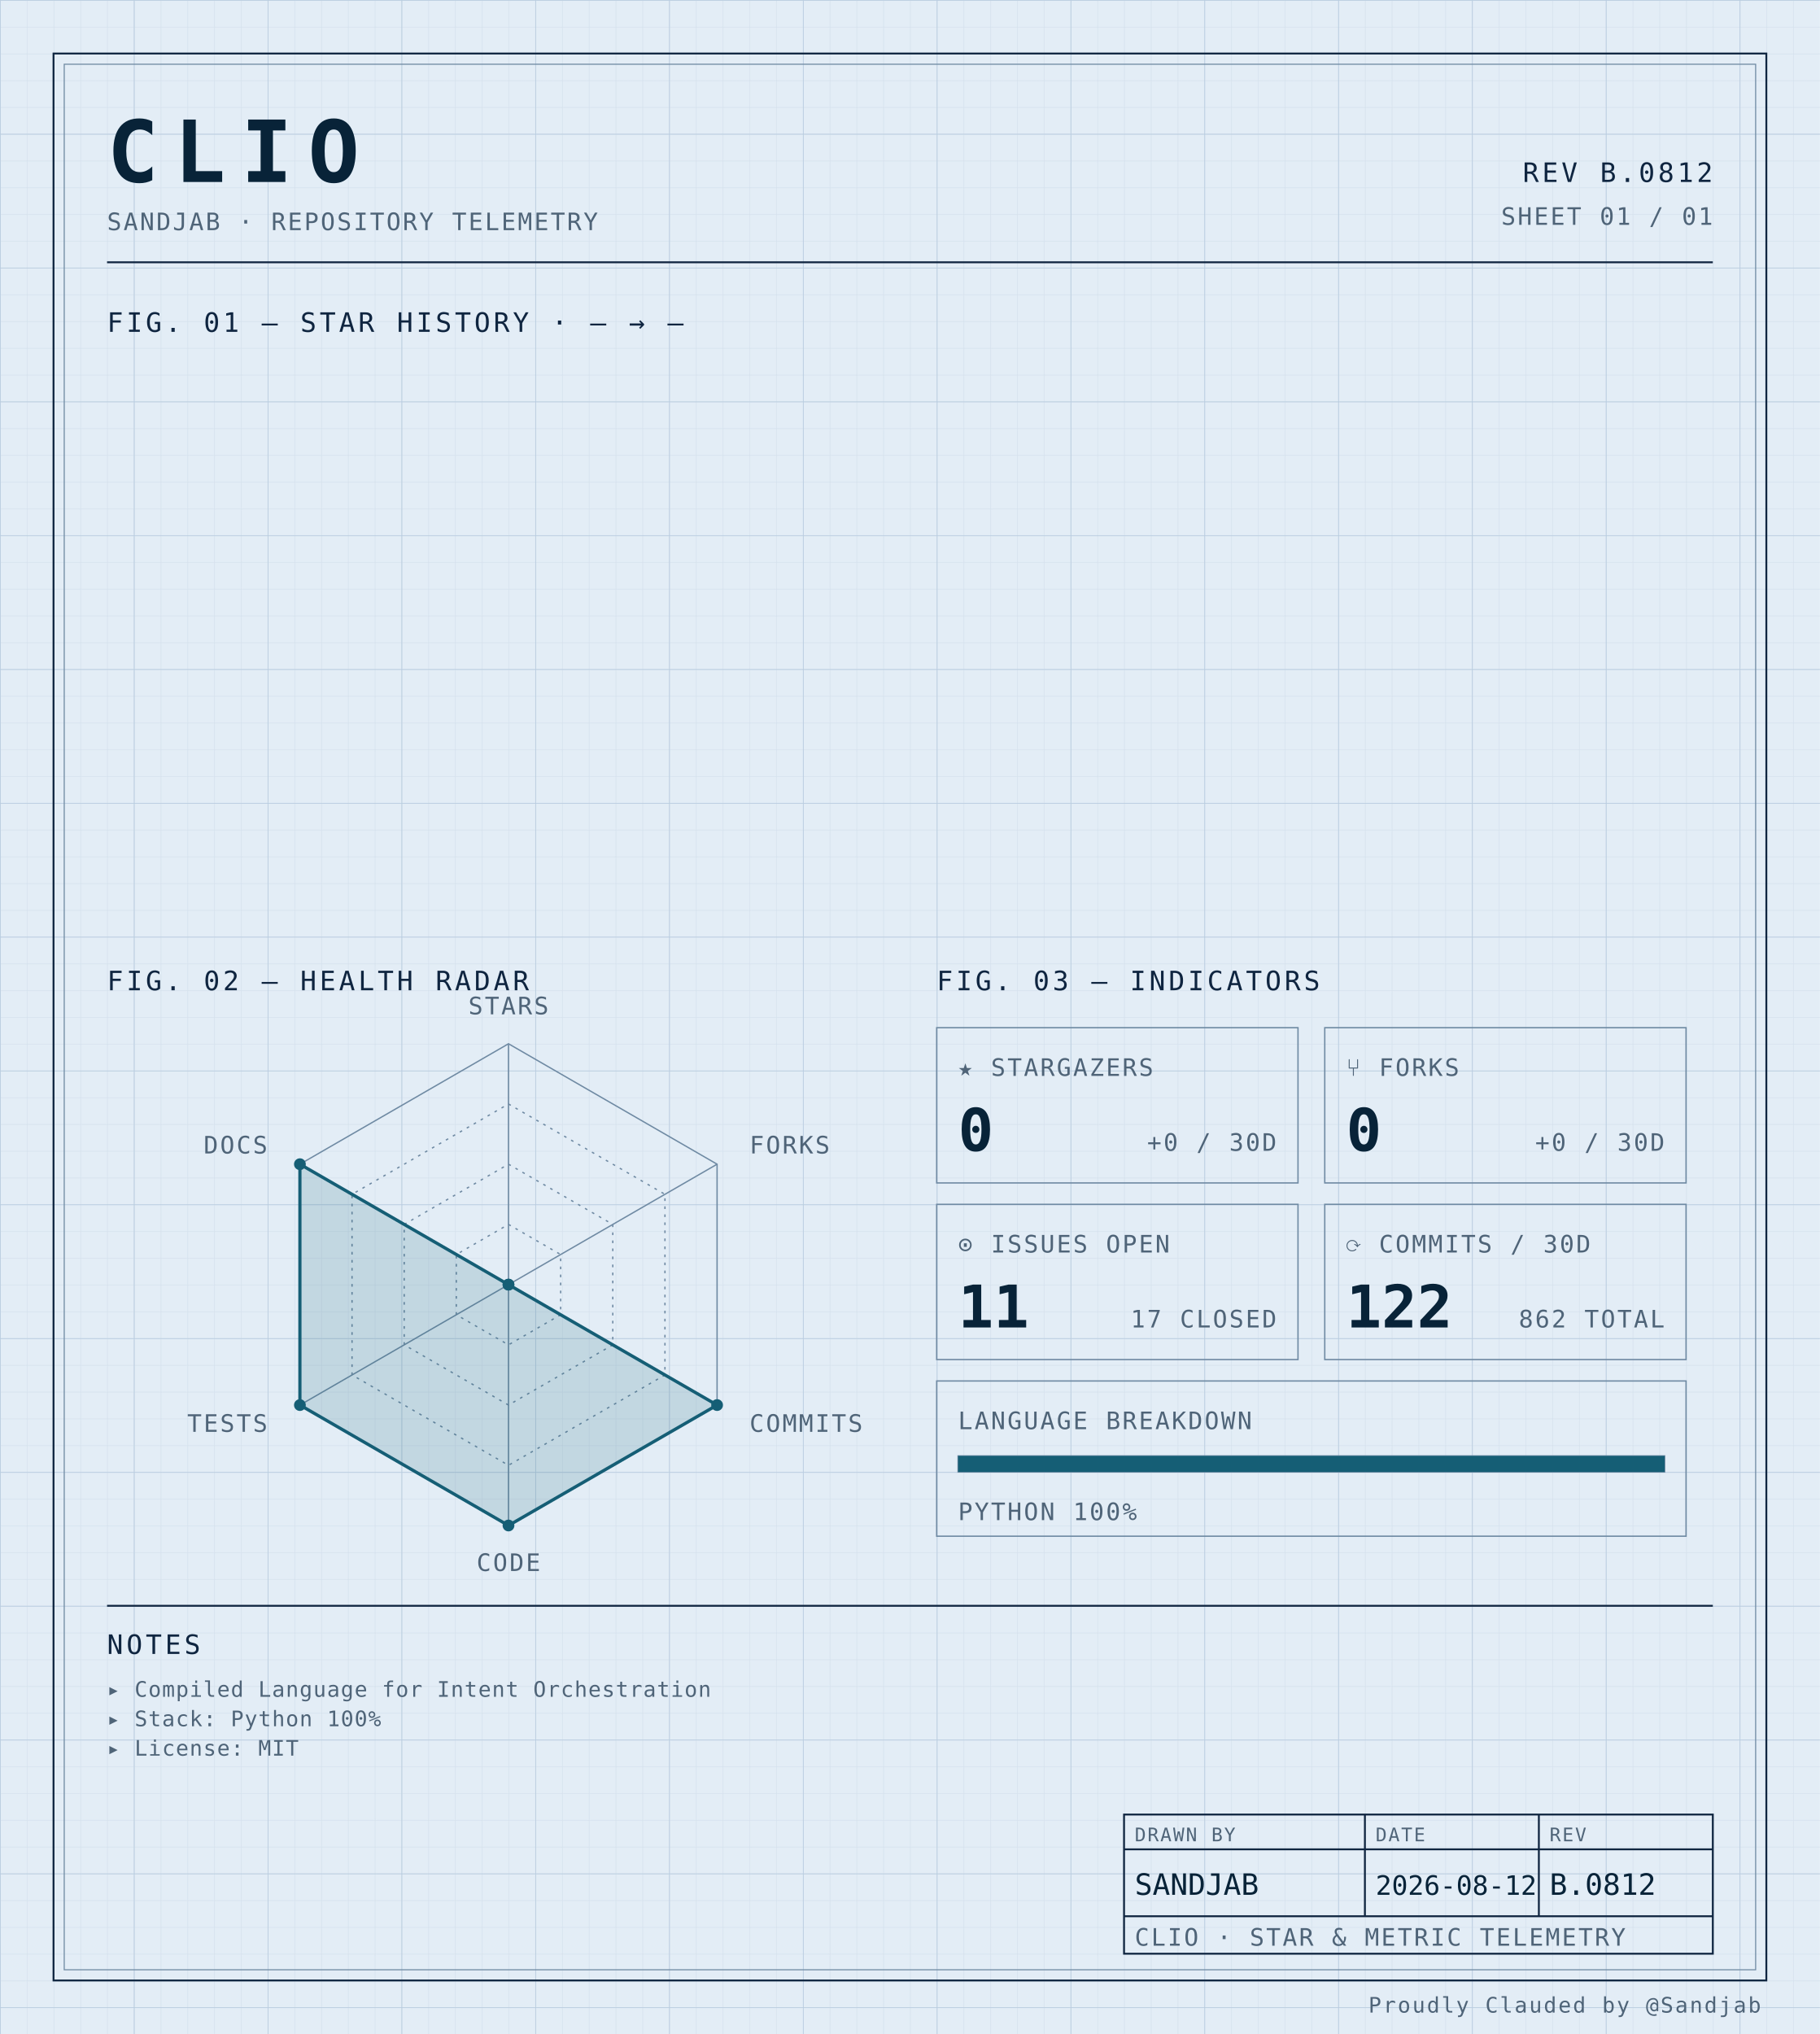
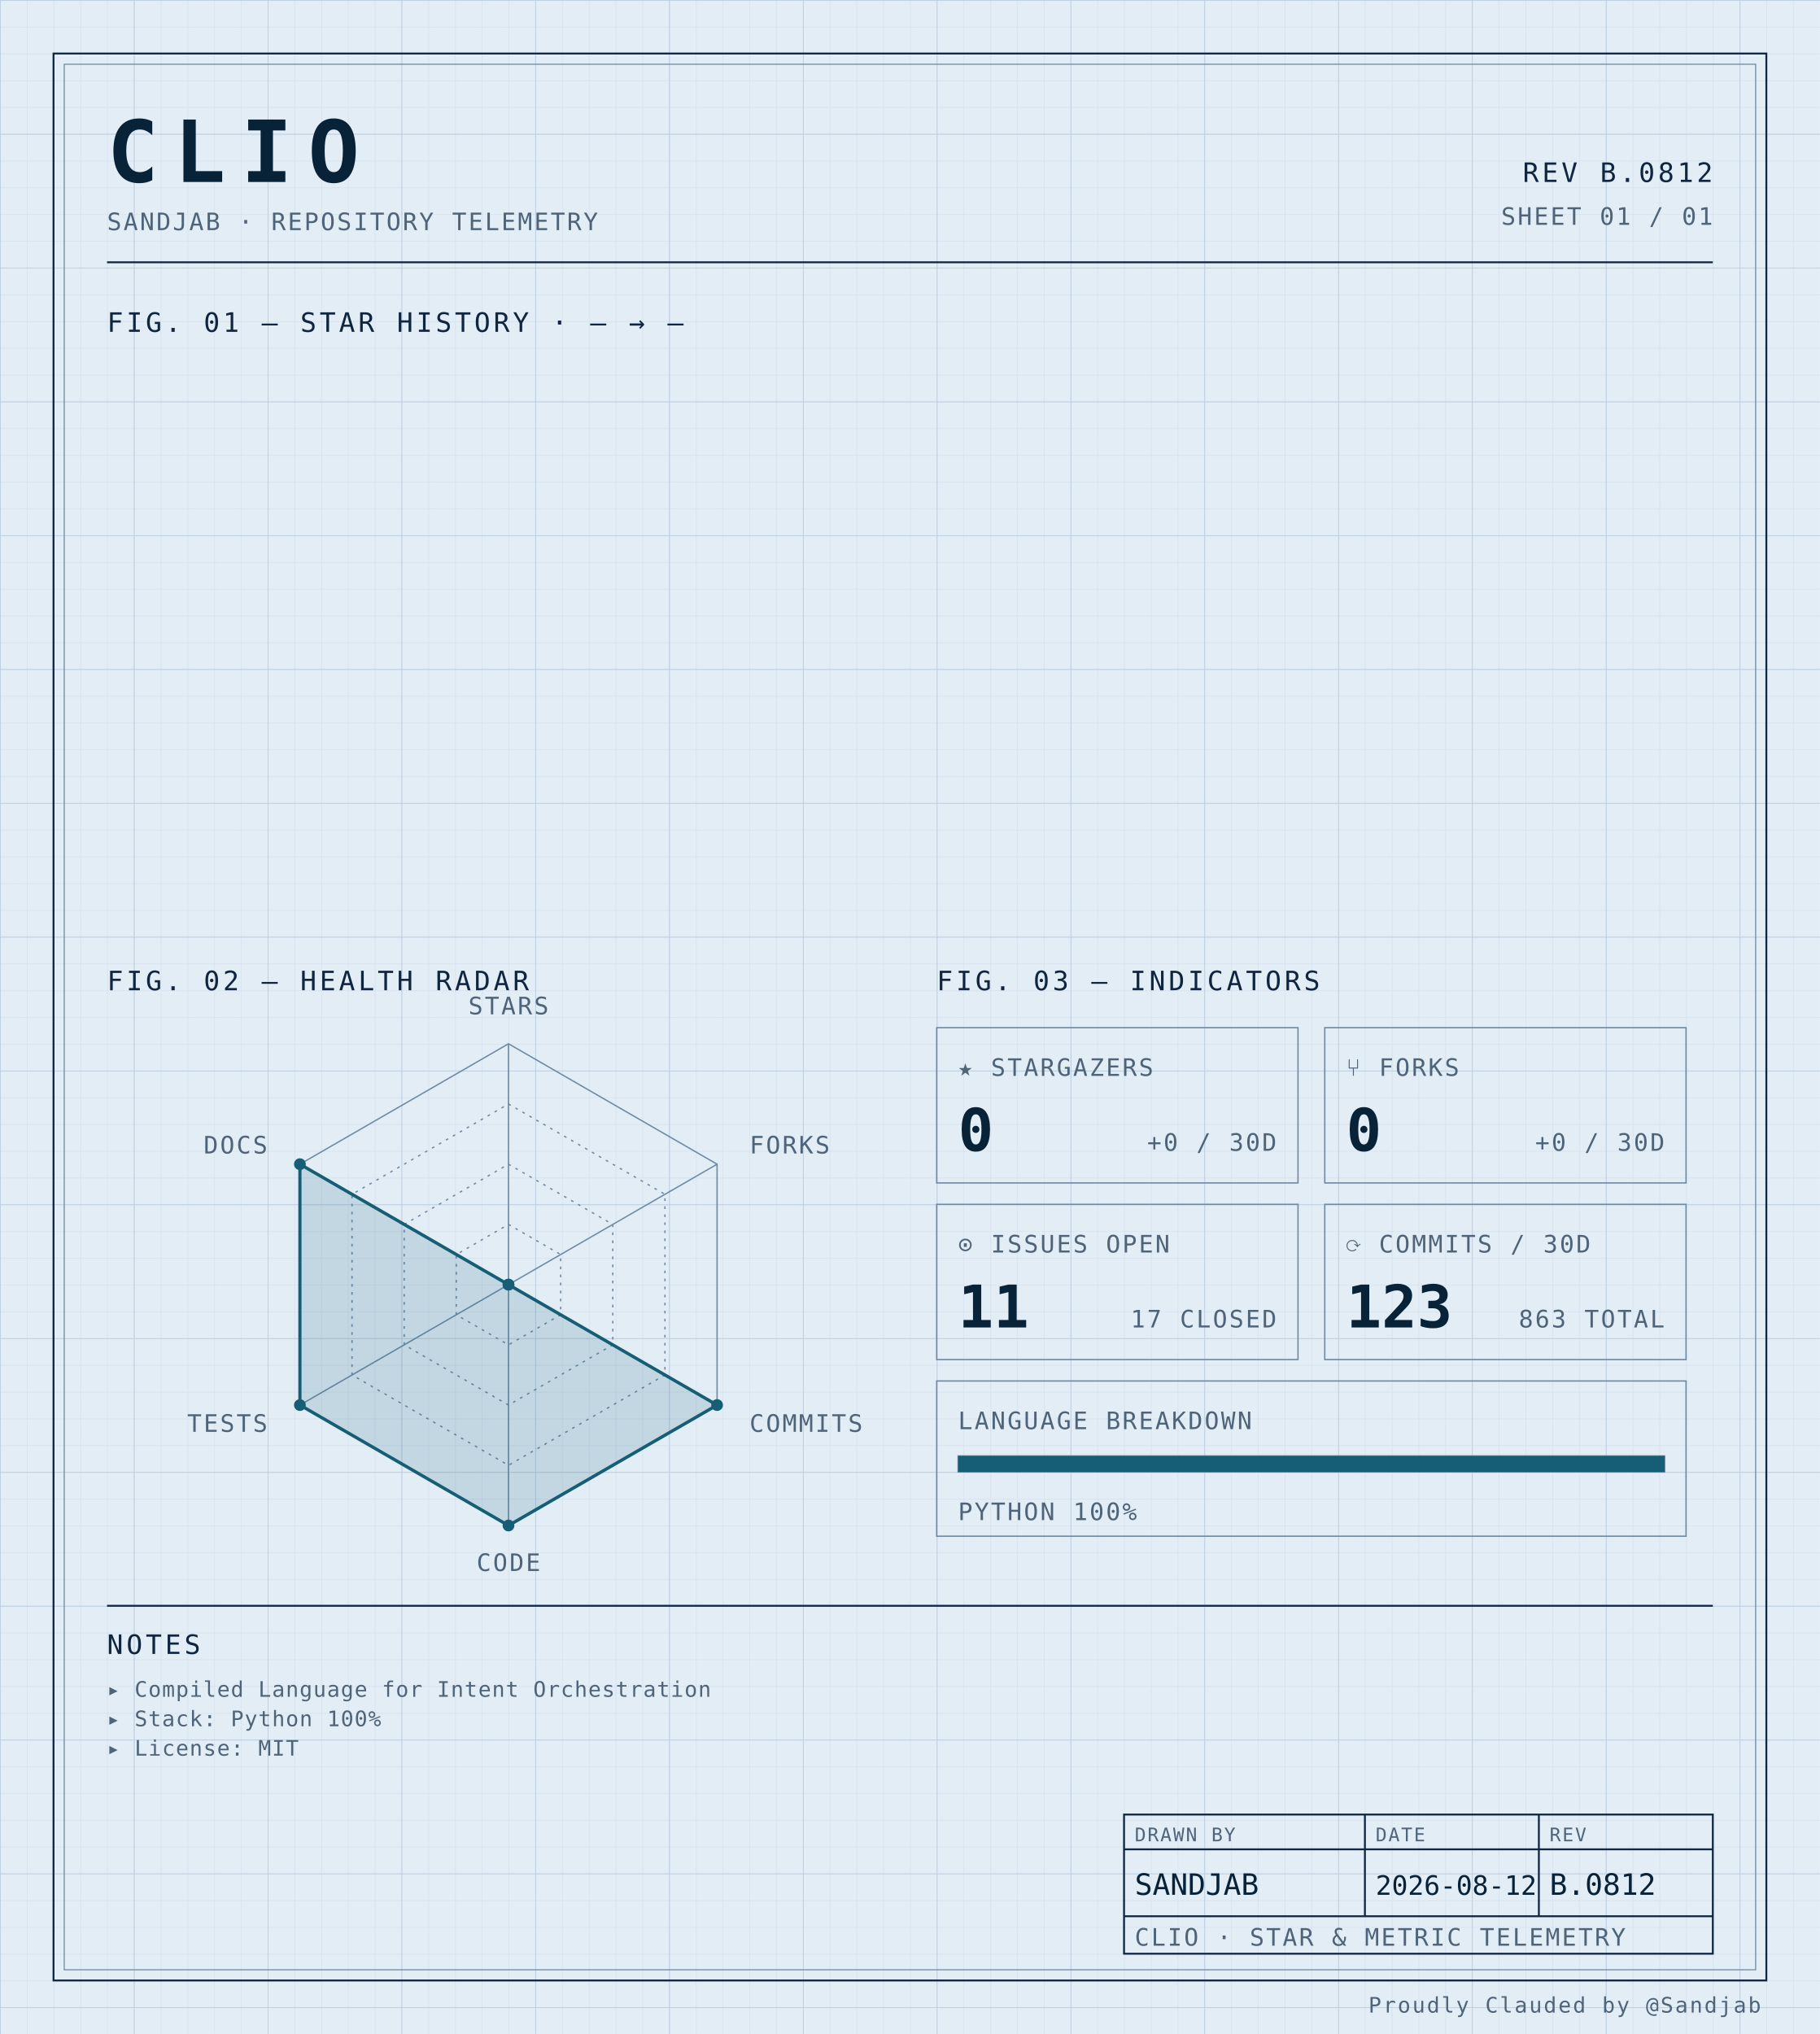
<svg xmlns="http://www.w3.org/2000/svg" width="100%" viewBox="0 0 680 760" role="img">
  <defs>
    <pattern id="grid-fine" width="10" height="10" patternUnits="userSpaceOnUse">
      <path d="M10 0H0V10" fill="none" stroke="#d4e0ec" stroke-width="0.4" />
    </pattern>
    <pattern id="grid-major" width="50" height="50" patternUnits="userSpaceOnUse">
      <path d="M50 0H0V50" fill="none" stroke="#b8cce0" stroke-width="0.5" />
    </pattern>
  </defs>
  <rect x="0" y="0" width="680" height="760" fill="#e3edf6" />
  <rect x="0" y="0" width="680" height="760" fill="url(#grid-fine)" />
  <rect x="0" y="0" width="680" height="760" fill="url(#grid-major)" />
  <rect x="20" y="20" width="640" height="720" fill="none" stroke="#0f2540" stroke-width="0.7" />
  <rect x="24" y="24" width="632" height="712" fill="none" stroke="#6f8aa3" stroke-width="0.4" />
  <text x="40" y="68" font-family="ui-monospace, 'SF Mono', 'JetBrains Mono', 'Cascadia Code', Consolas, monospace" font-size="32" font-weight="700" fill="#082338" text-anchor="start" letter-spacing="0.18em">CLIO</text>
  <text x="40" y="86" font-family="ui-monospace, 'SF Mono', 'JetBrains Mono', 'Cascadia Code', Consolas, monospace" font-size="9" font-weight="400" fill="#4f6478" text-anchor="start" letter-spacing="0.08em">SANDJAB · REPOSITORY TELEMETRY</text>
  <text x="640" y="68" font-family="ui-monospace, 'SF Mono', 'JetBrains Mono', 'Cascadia Code', Consolas, monospace" font-size="10" font-weight="400" fill="#0f2540" text-anchor="end" letter-spacing="0.12em">REV B.0812</text>
  <text x="640" y="84" font-family="ui-monospace, 'SF Mono', 'JetBrains Mono', 'Cascadia Code', Consolas, monospace" font-size="9" font-weight="400" fill="#4f6478" text-anchor="end" letter-spacing="0.08em">SHEET 01 / 01</text>
  <line x1="40" y1="98" x2="640" y2="98" stroke="#0f2540" stroke-width="0.7" />
  <text x="40" y="124" font-family="ui-monospace, 'SF Mono', 'JetBrains Mono', 'Cascadia Code', Consolas, monospace" font-size="10" font-weight="400" fill="#0f2540" text-anchor="start" letter-spacing="0.12em">FIG. 01 — STAR HISTORY · — → —</text>
  <text x="40" y="370" font-family="ui-monospace, 'SF Mono', 'JetBrains Mono', 'Cascadia Code', Consolas, monospace" font-size="10" font-weight="400" fill="#0f2540" text-anchor="start" letter-spacing="0.12em">FIG. 02 — HEALTH RADAR</text>
  <g transform="translate(190 480)">
    <polygon points="0.00,-90.00 77.94,-45.00 77.94,45.00 0.00,90.00 -77.94,45.00 -77.94,-45.00" fill="none" stroke="#6f8aa3" stroke-width="0.5" />
    <polygon points="0.00,-67.50 58.46,-33.75 58.46,33.75 0.00,67.50 -58.46,33.75 -58.46,-33.75" fill="none" stroke="#6f8aa3" stroke-width="0.5" stroke-dasharray="1,2" />
    <polygon points="0.00,-45.00 38.97,-22.50 38.97,22.50 0.00,45.00 -38.97,22.50 -38.97,-22.50" fill="none" stroke="#6f8aa3" stroke-width="0.5" stroke-dasharray="1,2" />
    <polygon points="0.00,-22.50 19.49,-11.25 19.49,11.25 0.00,22.50 -19.49,11.25 -19.49,-11.25" fill="none" stroke="#6f8aa3" stroke-width="0.5" stroke-dasharray="1,2" />
    <line x1="0" y1="0" x2="0.00" y2="-90.00" stroke="#6f8aa3" stroke-width="0.5" />
    <line x1="0" y1="0" x2="77.94" y2="-45.00" stroke="#6f8aa3" stroke-width="0.5" />
    <line x1="0" y1="0" x2="77.94" y2="45.00" stroke="#6f8aa3" stroke-width="0.5" />
    <line x1="0" y1="0" x2="0.00" y2="90.00" stroke="#6f8aa3" stroke-width="0.5" />
    <line x1="0" y1="0" x2="-77.94" y2="45.00" stroke="#6f8aa3" stroke-width="0.5" />
    <line x1="0" y1="0" x2="-77.94" y2="-45.00" stroke="#6f8aa3" stroke-width="0.5" />
    <polygon points="0.00,0.00 0.00,0.00 77.94,45.00 0.00,90.00 -77.94,45.00 -77.94,-45.00" fill="#155e75" fill-opacity="0.16" stroke="#155e75" stroke-width="1.2" />
    <circle cx="0.00" cy="0.00" r="2.2" fill="#155e75" />
    <circle cx="0.00" cy="0.00" r="2.2" fill="#155e75" />
    <circle cx="77.94" cy="45.00" r="2.2" fill="#155e75" />
    <circle cx="0.00" cy="90.00" r="2.2" fill="#155e75" />
    <circle cx="-77.94" cy="45.00" r="2.2" fill="#155e75" />
    <circle cx="-77.94" cy="-45.00" r="2.2" fill="#155e75" />
    <text x="6.3681633555662356e-15" y="-101" font-family="ui-monospace, 'SF Mono', 'JetBrains Mono', 'Cascadia Code', Consolas, monospace" font-size="9" font-weight="400" fill="#4f6478" text-anchor="middle" letter-spacing="0.08em">STARS</text>
    <text x="90.067" y="-49" font-family="ui-monospace, 'SF Mono', 'JetBrains Mono', 'Cascadia Code', Consolas, monospace" font-size="9" font-weight="400" fill="#4f6478" text-anchor="start" letter-spacing="0.08em">FORKS</text>
    <text x="90.067" y="55" font-family="ui-monospace, 'SF Mono', 'JetBrains Mono', 'Cascadia Code', Consolas, monospace" font-size="9" font-weight="400" fill="#4f6478" text-anchor="start" letter-spacing="0.08em">COMMITS</text>
    <text x="6.3681633555662356e-15" y="107" font-family="ui-monospace, 'SF Mono', 'JetBrains Mono', 'Cascadia Code', Consolas, monospace" font-size="9" font-weight="400" fill="#4f6478" text-anchor="middle" letter-spacing="0.08em">CODE</text>
    <text x="-90.067" y="55" font-family="ui-monospace, 'SF Mono', 'JetBrains Mono', 'Cascadia Code', Consolas, monospace" font-size="9" font-weight="400" fill="#4f6478" text-anchor="end" letter-spacing="0.08em">TESTS</text>
    <text x="-90.067" y="-49" font-family="ui-monospace, 'SF Mono', 'JetBrains Mono', 'Cascadia Code', Consolas, monospace" font-size="9" font-weight="400" fill="#4f6478" text-anchor="end" letter-spacing="0.08em">DOCS</text>
  </g>
  <text x="350" y="370" font-family="ui-monospace, 'SF Mono', 'JetBrains Mono', 'Cascadia Code', Consolas, monospace" font-size="10" font-weight="400" fill="#0f2540" text-anchor="start" letter-spacing="0.12em">FIG. 03 — INDICATORS</text>
  <rect x="350" y="384" width="135" height="58" fill="none" stroke="#6f8aa3" stroke-width="0.5" />
  <text x="358" y="402" font-family="ui-monospace, 'SF Mono', 'JetBrains Mono', 'Cascadia Code', Consolas, monospace" font-size="9" font-weight="400" fill="#4f6478" text-anchor="start" letter-spacing="0.08em">★ STARGAZERS</text>
  <text x="358" y="430" font-family="ui-monospace, 'SF Mono', 'JetBrains Mono', 'Cascadia Code', Consolas, monospace" font-size="22" font-weight="700" fill="#082338" text-anchor="start" letter-spacing="normal">0</text>
  <text x="477" y="430" font-family="ui-monospace, 'SF Mono', 'JetBrains Mono', 'Cascadia Code', Consolas, monospace" font-size="9" font-weight="400" fill="#4f6478" text-anchor="end" letter-spacing="0.08em">+0 / 30D</text>
  <rect x="495" y="384" width="135" height="58" fill="none" stroke="#6f8aa3" stroke-width="0.5" />
  <text x="503" y="402" font-family="ui-monospace, 'SF Mono', 'JetBrains Mono', 'Cascadia Code', Consolas, monospace" font-size="9" font-weight="400" fill="#4f6478" text-anchor="start" letter-spacing="0.08em">⑂ FORKS</text>
  <text x="503" y="430" font-family="ui-monospace, 'SF Mono', 'JetBrains Mono', 'Cascadia Code', Consolas, monospace" font-size="22" font-weight="700" fill="#082338" text-anchor="start" letter-spacing="normal">0</text>
  <text x="622" y="430" font-family="ui-monospace, 'SF Mono', 'JetBrains Mono', 'Cascadia Code', Consolas, monospace" font-size="9" font-weight="400" fill="#4f6478" text-anchor="end" letter-spacing="0.08em">+0 / 30D</text>
  <rect x="350" y="450" width="135" height="58" fill="none" stroke="#6f8aa3" stroke-width="0.5" />
  <text x="358" y="468" font-family="ui-monospace, 'SF Mono', 'JetBrains Mono', 'Cascadia Code', Consolas, monospace" font-size="9" font-weight="400" fill="#4f6478" text-anchor="start" letter-spacing="0.08em">⊙ ISSUES OPEN</text>
  <text x="358" y="496" font-family="ui-monospace, 'SF Mono', 'JetBrains Mono', 'Cascadia Code', Consolas, monospace" font-size="22" font-weight="700" fill="#082338" text-anchor="start" letter-spacing="normal">11</text>
  <text x="477" y="496" font-family="ui-monospace, 'SF Mono', 'JetBrains Mono', 'Cascadia Code', Consolas, monospace" font-size="9" font-weight="400" fill="#4f6478" text-anchor="end" letter-spacing="0.08em">17 CLOSED</text>
  <rect x="495" y="450" width="135" height="58" fill="none" stroke="#6f8aa3" stroke-width="0.5" />
  <text x="503" y="468" font-family="ui-monospace, 'SF Mono', 'JetBrains Mono', 'Cascadia Code', Consolas, monospace" font-size="9" font-weight="400" fill="#4f6478" text-anchor="start" letter-spacing="0.08em">⟳ COMMITS / 30D</text>
-   <text x="503" y="496" font-family="ui-monospace, 'SF Mono', 'JetBrains Mono', 'Cascadia Code', Consolas, monospace" font-size="22" font-weight="700" fill="#082338" text-anchor="start" letter-spacing="normal">122</text>
-   <text x="622" y="496" font-family="ui-monospace, 'SF Mono', 'JetBrains Mono', 'Cascadia Code', Consolas, monospace" font-size="9" font-weight="400" fill="#4f6478" text-anchor="end" letter-spacing="0.08em">862 TOTAL</text>
+   <text x="503" y="496" font-family="ui-monospace, 'SF Mono', 'JetBrains Mono', 'Cascadia Code', Consolas, monospace" font-size="22" font-weight="700" fill="#082338" text-anchor="start" letter-spacing="normal">123</text>
+   <text x="622" y="496" font-family="ui-monospace, 'SF Mono', 'JetBrains Mono', 'Cascadia Code', Consolas, monospace" font-size="9" font-weight="400" fill="#4f6478" text-anchor="end" letter-spacing="0.08em">863 TOTAL</text>
  <rect x="350" y="516" width="280" height="58" fill="none" stroke="#6f8aa3" stroke-width="0.5" />
  <text x="358" y="534" font-family="ui-monospace, 'SF Mono', 'JetBrains Mono', 'Cascadia Code', Consolas, monospace" font-size="9" font-weight="400" fill="#4f6478" text-anchor="start" letter-spacing="0.08em">LANGUAGE BREAKDOWN</text>
  <rect x="358" y="544" width="264" height="6" fill="none" stroke="#6f8aa3" stroke-width="0.5" />
  <rect x="358" y="544" width="264.00" height="6" fill="#155e75" />
  <text x="358" y="568" font-family="ui-monospace, 'SF Mono', 'JetBrains Mono', 'Cascadia Code', Consolas, monospace" font-size="9" font-weight="400" fill="#4f6478" text-anchor="start" letter-spacing="0.08em">PYTHON 100%</text>
  <line x1="40" y1="600" x2="640" y2="600" stroke="#0f2540" stroke-width="0.7" />
  <text x="40" y="618" font-family="ui-monospace, 'SF Mono', 'JetBrains Mono', 'Cascadia Code', Consolas, monospace" font-size="10" font-weight="400" fill="#0f2540" text-anchor="start" letter-spacing="0.12em">NOTES</text>
  <text x="40" y="634" font-family="ui-monospace, 'SF Mono', 'JetBrains Mono', 'Cascadia Code', Consolas, monospace" font-size="8" font-weight="400" fill="#4f6478" text-anchor="start" letter-spacing="0.04em">▸ Compiled Language for Intent Orchestration</text>
  <text x="40" y="645" font-family="ui-monospace, 'SF Mono', 'JetBrains Mono', 'Cascadia Code', Consolas, monospace" font-size="8" font-weight="400" fill="#4f6478" text-anchor="start" letter-spacing="0.04em">▸ Stack: Python 100%</text>
  <text x="40" y="656" font-family="ui-monospace, 'SF Mono', 'JetBrains Mono', 'Cascadia Code', Consolas, monospace" font-size="8" font-weight="400" fill="#4f6478" text-anchor="start" letter-spacing="0.04em">▸ License: MIT</text>
  <rect x="420" y="678" width="220" height="52" fill="none" stroke="#0f2540" stroke-width="0.7" />
  <line x1="420" y1="691" x2="640" y2="691" stroke="#0f2540" stroke-width="0.7" />
  <line x1="420" y1="716" x2="640" y2="716" stroke="#0f2540" stroke-width="0.7" />
  <line x1="510" y1="678" x2="510" y2="716" stroke="#0f2540" stroke-width="0.7" />
  <line x1="575" y1="678" x2="575" y2="716" stroke="#0f2540" stroke-width="0.7" />
  <text x="424" y="688" font-family="ui-monospace, 'SF Mono', 'JetBrains Mono', 'Cascadia Code', Consolas, monospace" font-size="7" font-weight="400" fill="#4f6478" text-anchor="start" letter-spacing="0.08em">DRAWN BY</text>
  <text x="514" y="688" font-family="ui-monospace, 'SF Mono', 'JetBrains Mono', 'Cascadia Code', Consolas, monospace" font-size="7" font-weight="400" fill="#4f6478" text-anchor="start" letter-spacing="0.08em">DATE</text>
  <text x="579" y="688" font-family="ui-monospace, 'SF Mono', 'JetBrains Mono', 'Cascadia Code', Consolas, monospace" font-size="7" font-weight="400" fill="#4f6478" text-anchor="start" letter-spacing="0.08em">REV</text>
  <text x="424" y="708" font-family="ui-monospace, 'SF Mono', 'JetBrains Mono', 'Cascadia Code', Consolas, monospace" font-size="11" font-weight="400" fill="#082338" text-anchor="start" letter-spacing="normal">SANDJAB</text>
  <text x="514" y="708" font-family="ui-monospace, 'SF Mono', 'JetBrains Mono', 'Cascadia Code', Consolas, monospace" font-size="10" font-weight="400" fill="#082338" text-anchor="start" letter-spacing="normal">2026-08-12</text>
  <text x="579" y="708" font-family="ui-monospace, 'SF Mono', 'JetBrains Mono', 'Cascadia Code', Consolas, monospace" font-size="11" font-weight="400" fill="#082338" text-anchor="start" letter-spacing="normal">B.0812</text>
  <text x="424" y="727" font-family="ui-monospace, 'SF Mono', 'JetBrains Mono', 'Cascadia Code', Consolas, monospace" font-size="9" font-weight="400" fill="#4f6478" text-anchor="start" letter-spacing="0.08em">CLIO · STAR &amp; METRIC TELEMETRY</text>
  <text x="658" y="752" font-family="ui-monospace, 'SF Mono', 'JetBrains Mono', 'Cascadia Code', Consolas, monospace" font-size="8" font-weight="400" fill="#4f6478" text-anchor="end" letter-spacing="0.08em">Proudly Clauded by @Sandjab</text>
</svg>
